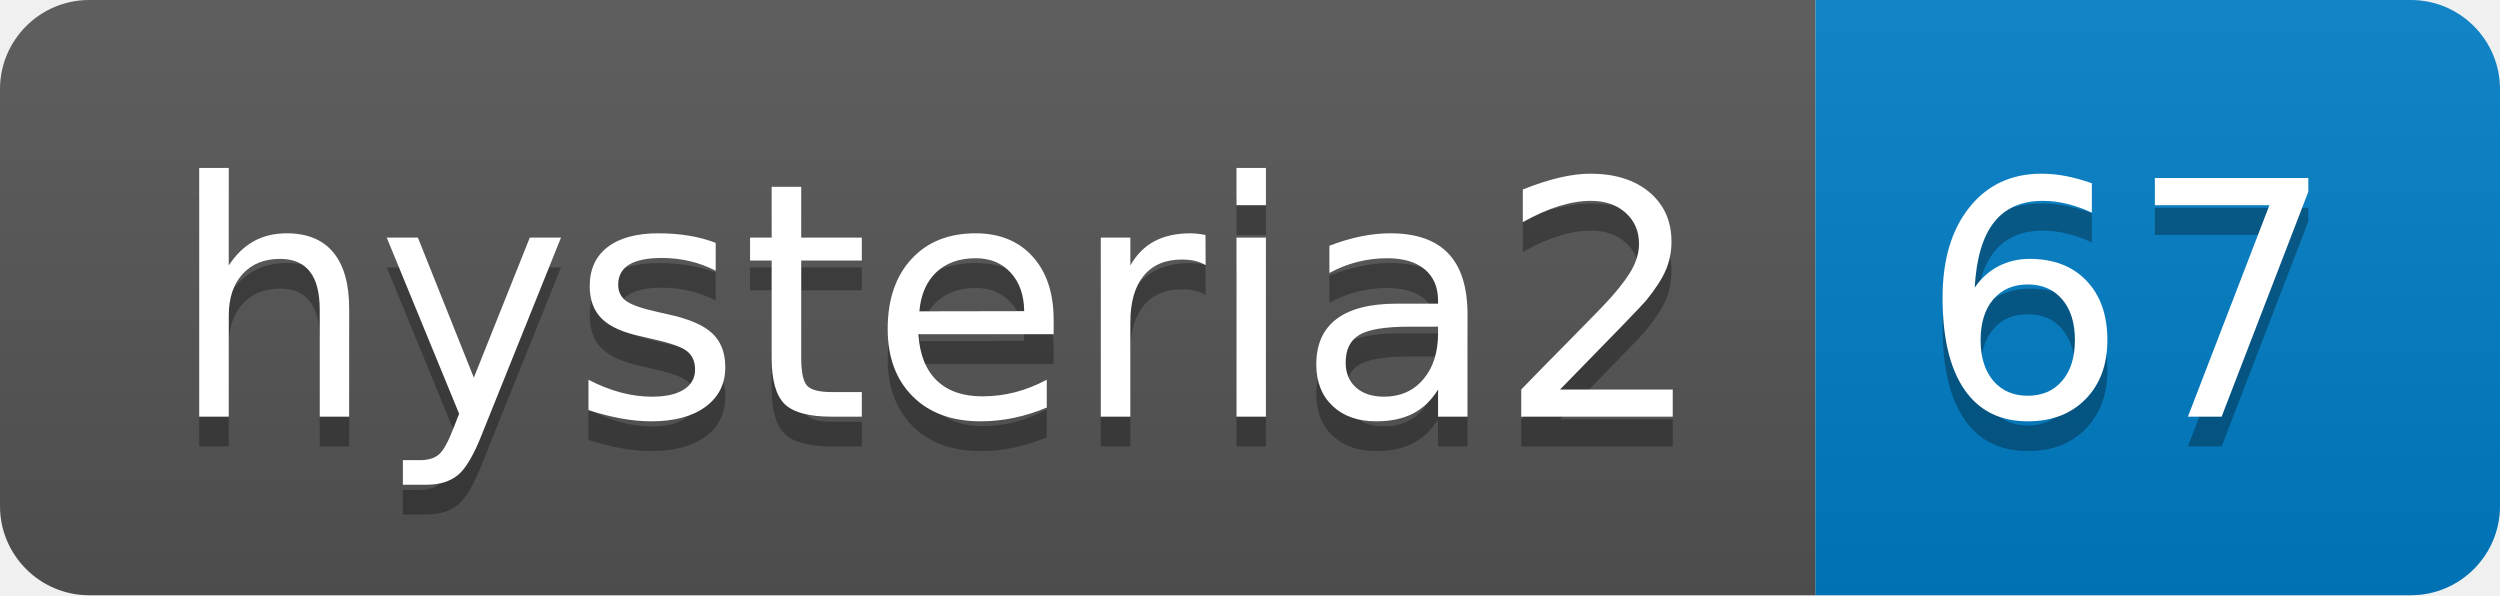
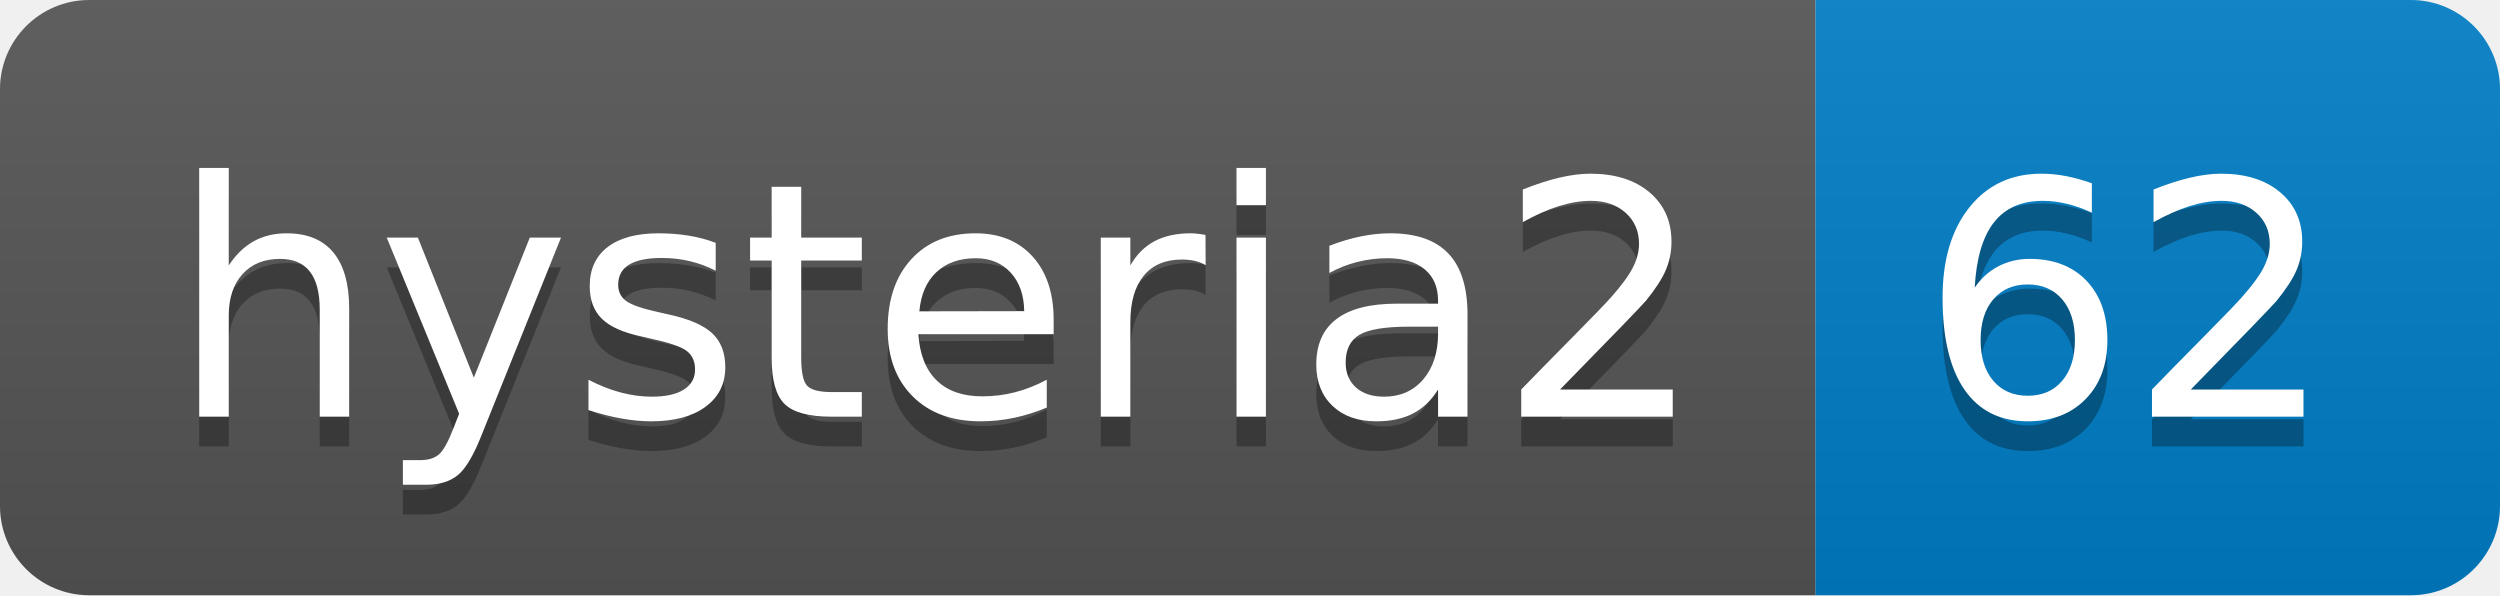
- <svg xmlns="http://www.w3.org/2000/svg" width="84" height="20" role="img" aria-label="hysteria2: 67">
+ <svg xmlns="http://www.w3.org/2000/svg" width="84" height="20" role="img" aria-label="hysteria2: 62">
  <linearGradient id="s" x2="0" y2="100%">
    <stop offset="0" stop-color="#bbb" stop-opacity=".1" />
    <stop offset="1" stop-opacity=".1" />
  </linearGradient>
  <clipPath id="r">
    <rect width="84" height="20" rx="3" fill="#fff" />
  </clipPath>
  <g clip-path="url(#r)">
    <rect width="61" height="20" fill="#555" />
    <rect x="61" width="23" height="20" fill="#007ec6" />
    <rect width="84" height="20" fill="url(#s)" />
  </g>
  <g fill="#fff" text-anchor="middle" font-family="Verdana,Geneva,DejaVu Sans,sans-serif" text-rendering="geometricPrecision" font-size="110">
    <text aria-hidden="true" x="315" y="150" fill="#010101" fill-opacity=".3" transform="scale(.1)" textLength="510">hysteria2</text>
    <text x="315" y="140" transform="scale(.1)" fill="#fff" textLength="510">hysteria2</text>
-     <text aria-hidden="true" x="715" y="150" fill="#010101" fill-opacity=".3" transform="scale(.1)" textLength="130">67</text>
-     <text x="715" y="140" transform="scale(.1)" fill="#fff" textLength="130">67</text>
+     <text aria-hidden="true" x="715" y="150" fill="#010101" fill-opacity=".3" transform="scale(.1)" textLength="130">62</text>
+     <text x="715" y="140" transform="scale(.1)" fill="#fff" textLength="130">62</text>
  </g>
</svg>
